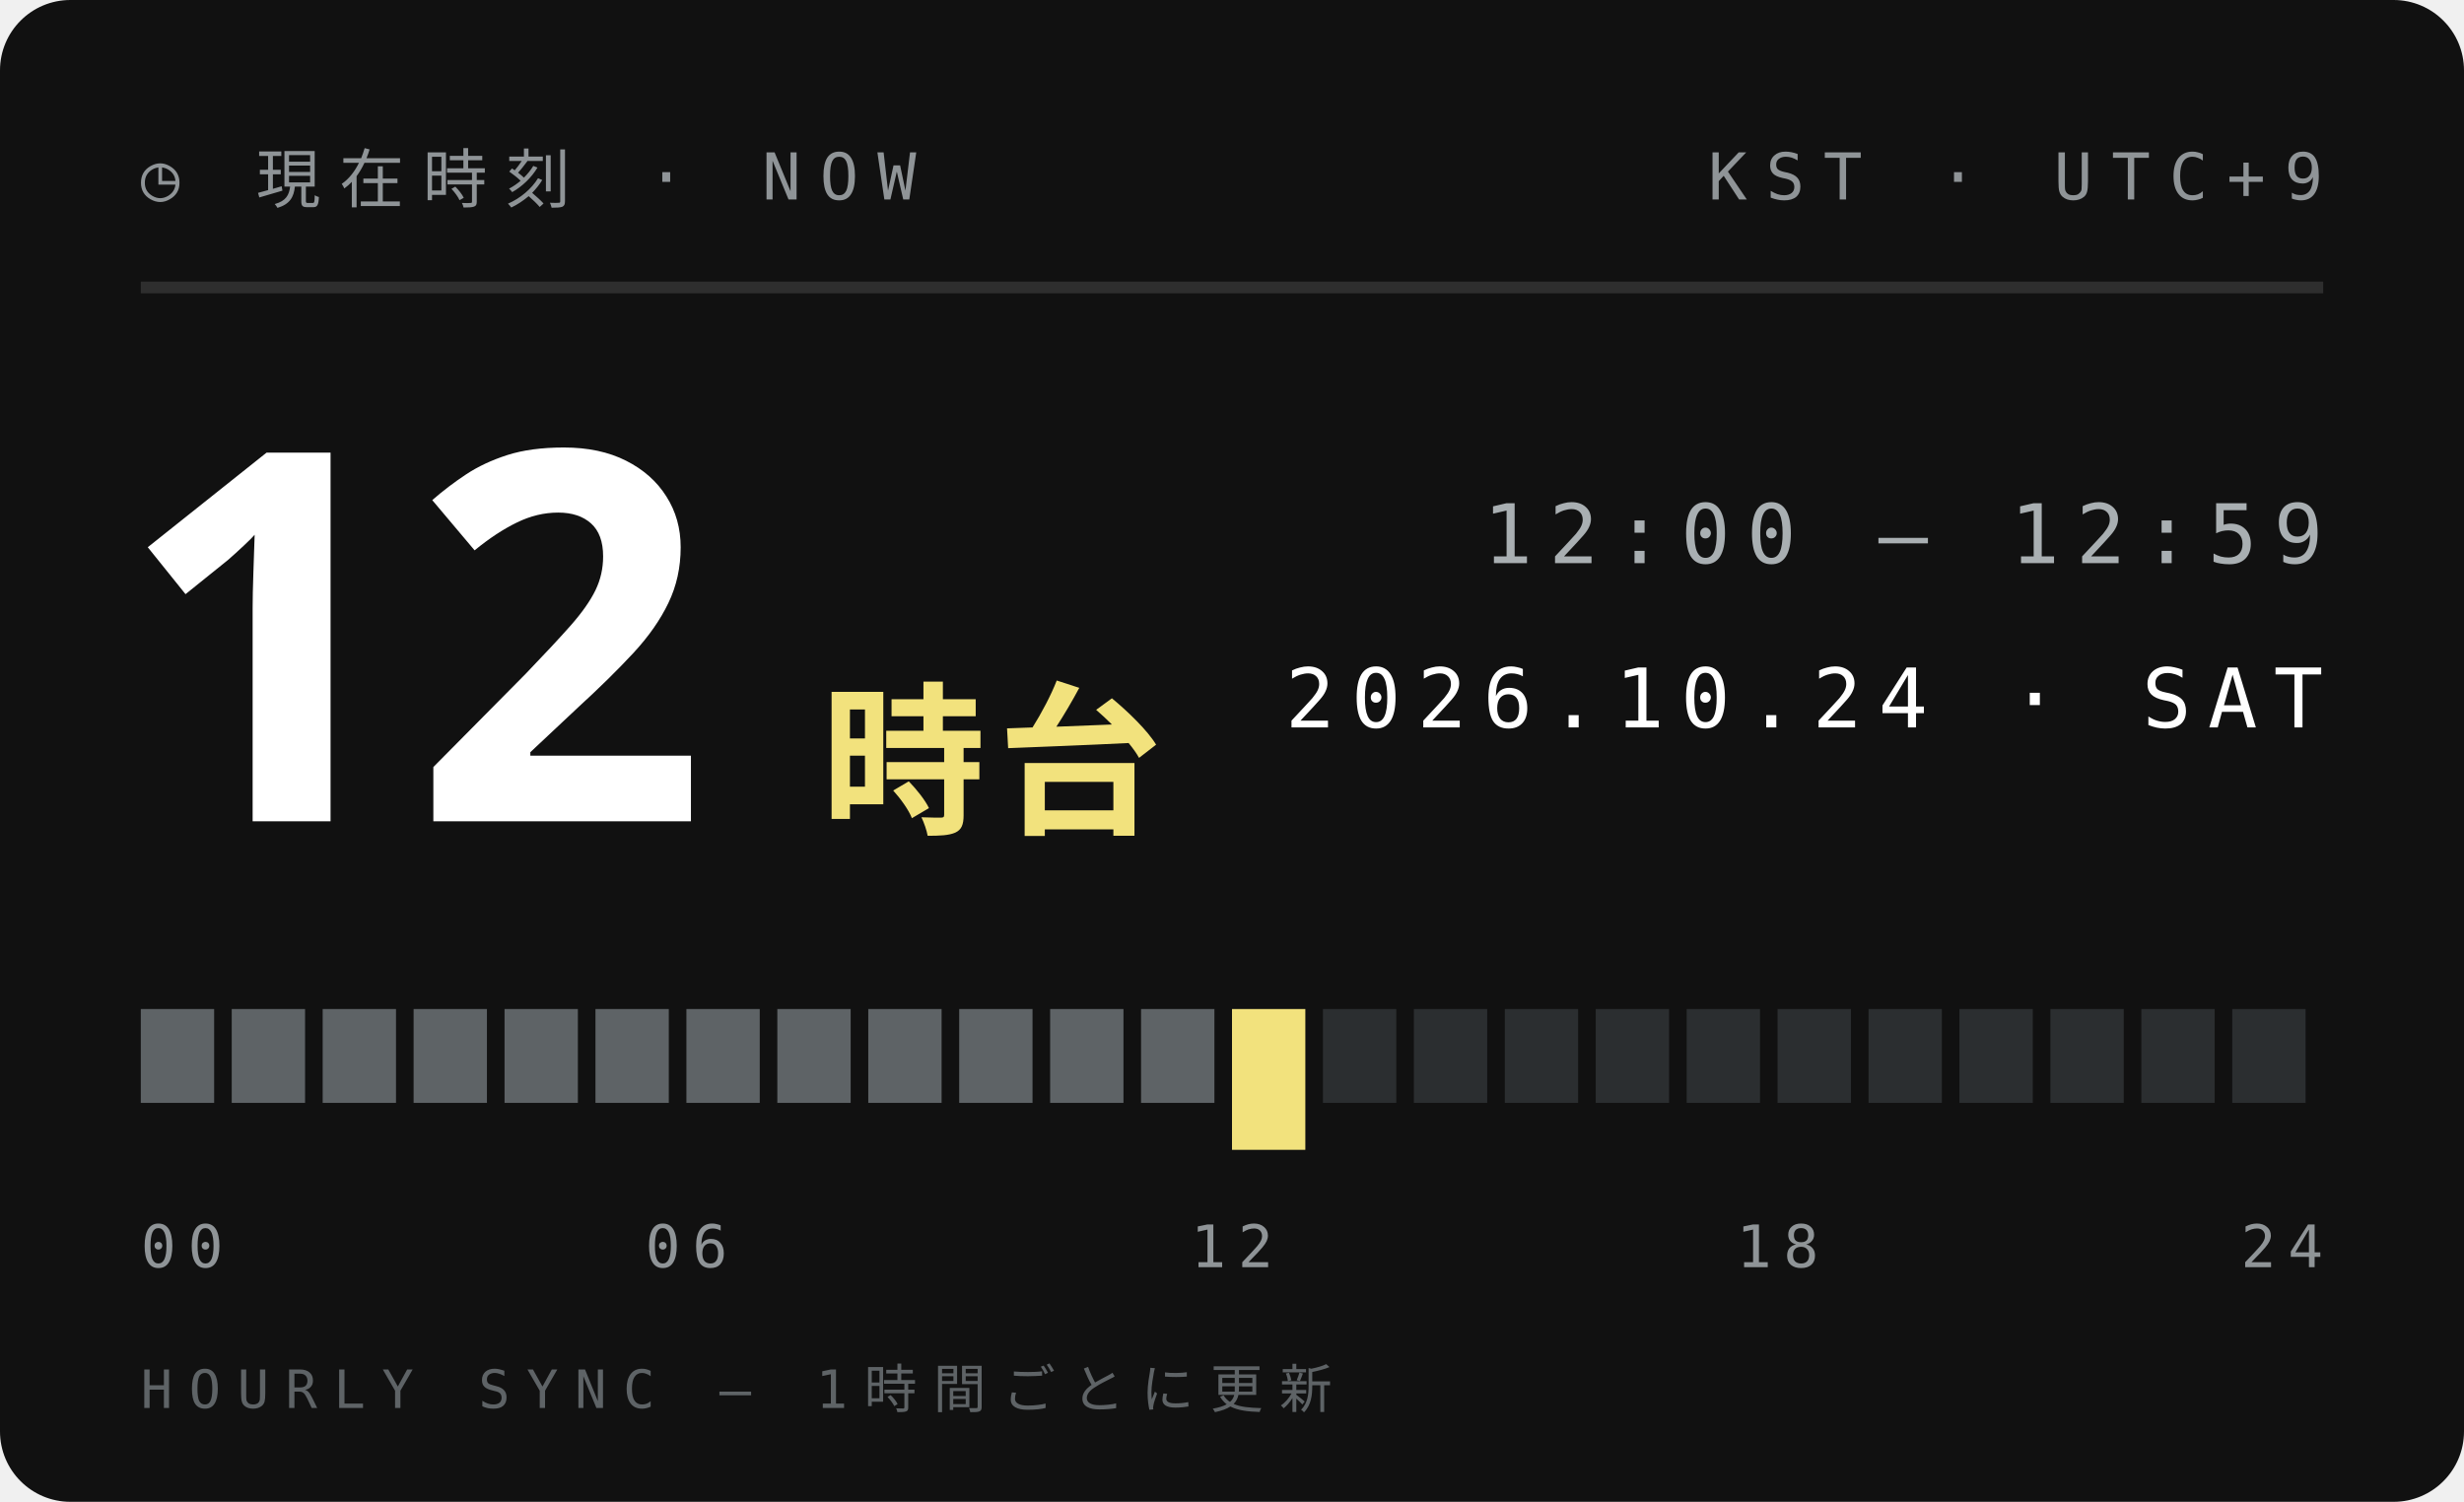
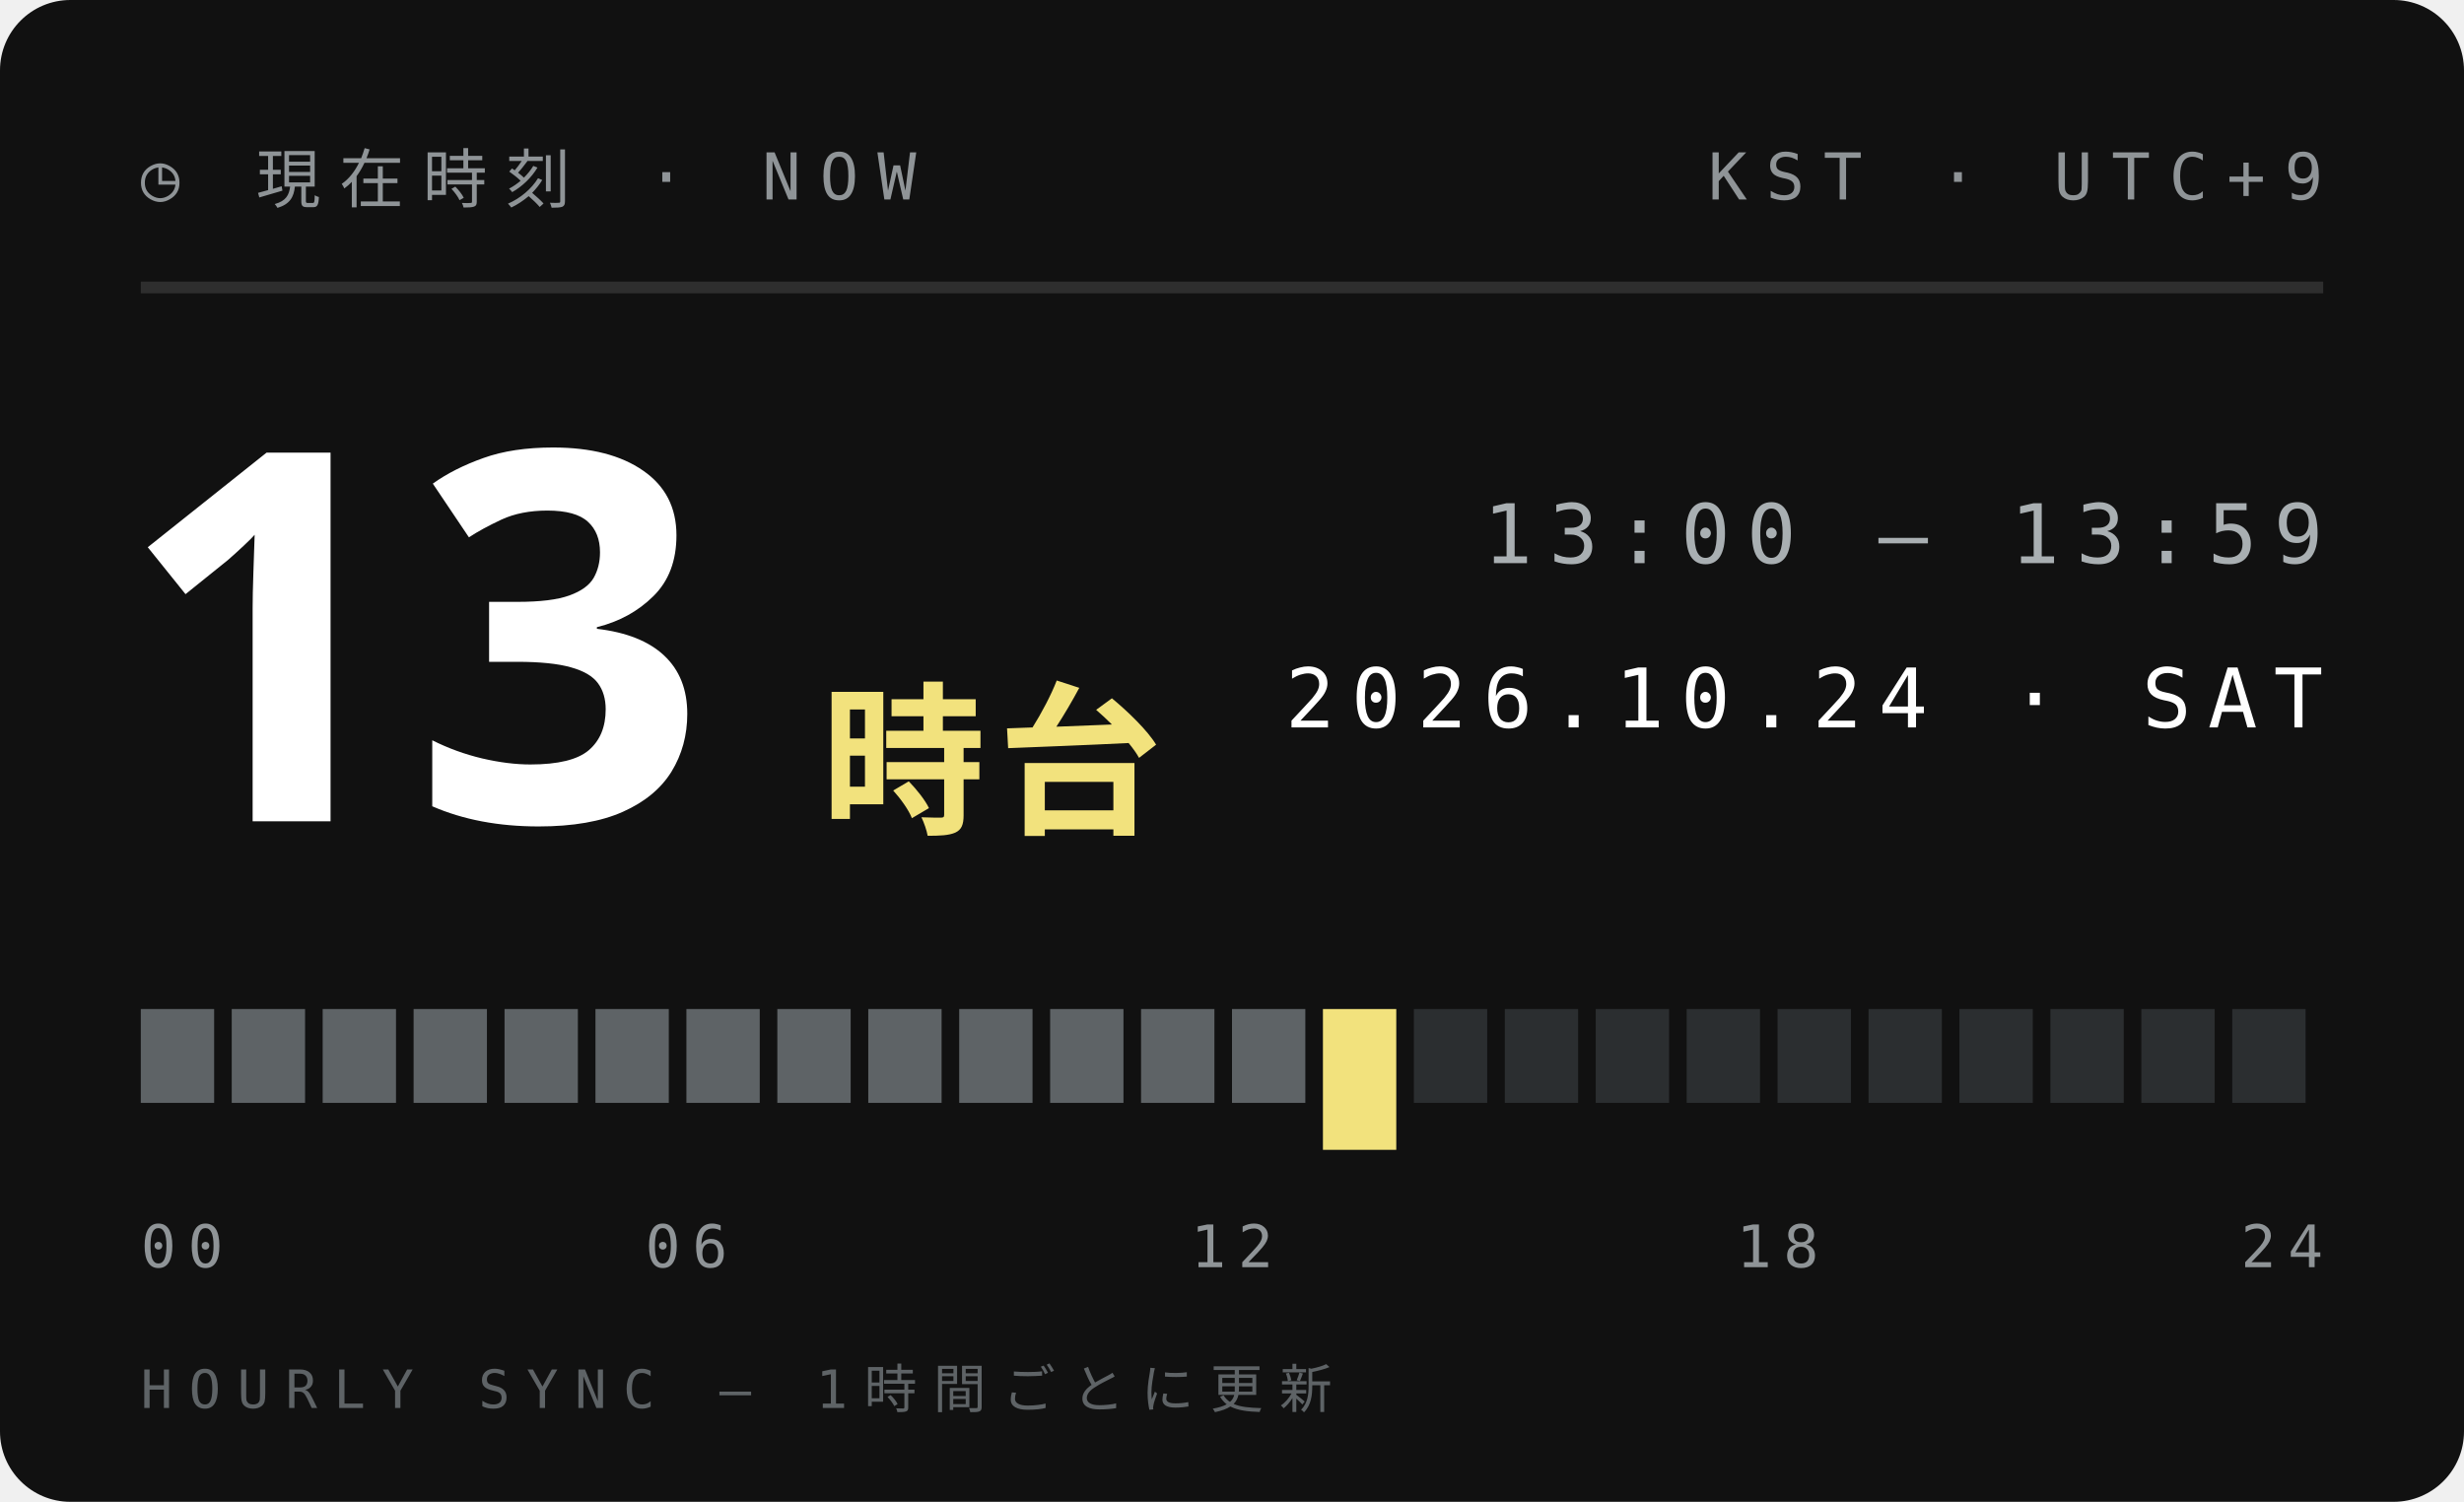
<svg xmlns="http://www.w3.org/2000/svg" width="210" height="128">
  <style>text{font:400 6.5px 'IBM Plex Mono',Menlo,monospace;letter-spacing:1.2px;fill:#5E6366}.s{font-size:5.5px}.v{font-weight:600;font-size:9px;fill:#111;letter-spacing:0}.b{font:900 20px 'Arial Black',sans-serif;fill:#111;letter-spacing:0}.j{font:800 11px 'Hiragino Sans','Noto Sans JP',sans-serif;fill:#111;letter-spacing:2px}</style>
  <rect width="210" height="128" rx="6" fill="#111" />
  <text x="12" y="17" style="font-size:5.5px;letter-spacing:1.6px;fill:#8F9497">◷ 現在時刻 · NOW</text>
  <text x="198" y="17" text-anchor="end" style="font-size:5.5px;letter-spacing:1.6px;fill:#8F9497">KST · UTC+9</text>
  <path d="M12 24.5H198" stroke="#ffffff1f" />
-   <text class="b" x="10" y="70" style="font-size:44px;fill:#fff">12</text>
+   <text class="b" x="10" y="70" style="font-size:44px;fill:#fff">13</text>
  <text class="j" x="70" y="70" style="font-size:14px;letter-spacing:1px;fill:#F2E27D">時台</text>
-   <text x="198" y="48" text-anchor="end" style="font-size:7px;letter-spacing:1.4px;fill:#A9AFB2">12:00 — 12:59</text>
+   <text x="198" y="48" text-anchor="end" style="font-size:7px;letter-spacing:1.4px;fill:#A9AFB2">13:00 — 13:59</text>
  <text x="198" y="62" text-anchor="end" style="font-size:7px;letter-spacing:1.4px;fill:#fff">2026.10.24 · SAT</text>
  <rect x="12.00" y="86" width="6.25" height="8" fill="#5E6366" />
  <rect x="19.75" y="86" width="6.25" height="8" fill="#5E6366" />
  <rect x="27.50" y="86" width="6.25" height="8" fill="#5E6366" />
  <rect x="35.25" y="86" width="6.25" height="8" fill="#5E6366" />
  <rect x="43.00" y="86" width="6.25" height="8" fill="#5E6366" />
  <rect x="50.75" y="86" width="6.25" height="8" fill="#5E6366" />
  <rect x="58.50" y="86" width="6.25" height="8" fill="#5E6366" />
  <rect x="66.25" y="86" width="6.25" height="8" fill="#5E6366" />
  <rect x="74.00" y="86" width="6.25" height="8" fill="#5E6366" />
  <rect x="81.75" y="86" width="6.25" height="8" fill="#5E6366" />
  <rect x="89.50" y="86" width="6.25" height="8" fill="#5E6366" />
  <rect x="97.25" y="86" width="6.25" height="8" fill="#5E6366" />
-   <rect x="105.00" y="86" width="6.25" height="12" fill="#F2E27D" />
-   <rect x="112.75" y="86" width="6.25" height="8" fill="#2B2E30" />
+   <rect x="105.00" y="86" width="6.25" height="8" fill="#5E6366" />
+   <rect x="112.75" y="86" width="6.25" height="12" fill="#F2E27D" />
  <rect x="120.50" y="86" width="6.25" height="8" fill="#2B2E30" />
  <rect x="128.25" y="86" width="6.25" height="8" fill="#2B2E30" />
  <rect x="136.00" y="86" width="6.25" height="8" fill="#2B2E30" />
  <rect x="143.75" y="86" width="6.25" height="8" fill="#2B2E30" />
  <rect x="151.50" y="86" width="6.25" height="8" fill="#2B2E30" />
  <rect x="159.25" y="86" width="6.25" height="8" fill="#2B2E30" />
  <rect x="167.00" y="86" width="6.25" height="8" fill="#2B2E30" />
  <rect x="174.75" y="86" width="6.25" height="8" fill="#2B2E30" />
  <rect x="182.50" y="86" width="6.25" height="8" fill="#2B2E30" />
  <rect x="190.25" y="86" width="6.25" height="8" fill="#2B2E30" />
  <text x="12.0" y="108" text-anchor="start" style="font-size:5px;letter-spacing:1px;fill:#8F9497">00</text>
  <text x="58.5" y="108" text-anchor="middle" style="font-size:5px;letter-spacing:1px;fill:#8F9497">06</text>
  <text x="105.0" y="108" text-anchor="middle" style="font-size:5px;letter-spacing:1px;fill:#8F9497">12</text>
  <text x="151.5" y="108" text-anchor="middle" style="font-size:5px;letter-spacing:1px;fill:#8F9497">18</text>
  <text x="198.0" y="108" text-anchor="end" style="font-size:5px;letter-spacing:1px;fill:#8F9497">24</text>
  <text x="12" y="120" style="font-size:4.5px;letter-spacing:1.4px;fill:#5E6366">HOURLY SYNC — 1時間ごとに更新</text>
</svg>
